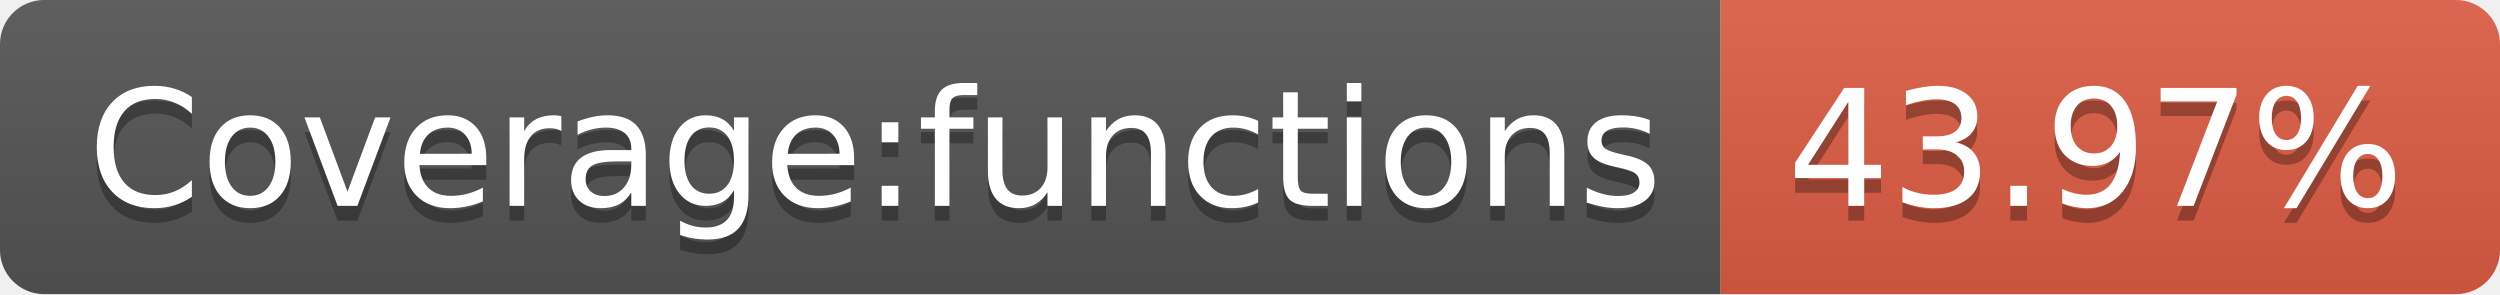
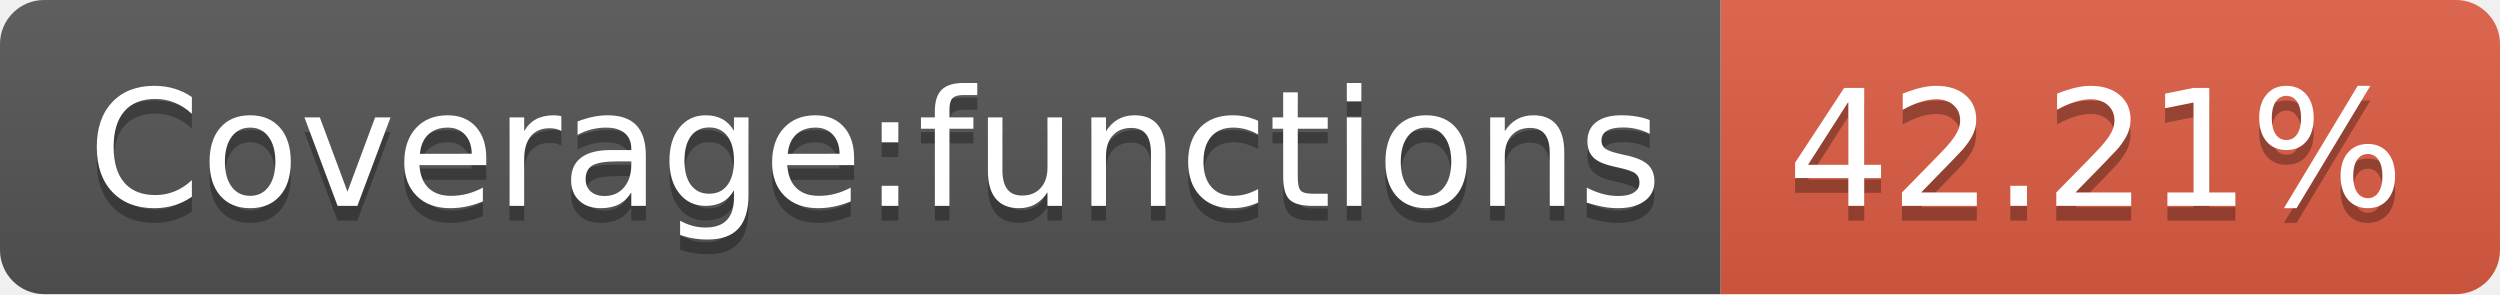
- <svg xmlns="http://www.w3.org/2000/svg" width="170" height="20" role="img" aria-label="Coverage:functions: 43.97%">
+ <svg xmlns="http://www.w3.org/2000/svg" width="170" height="20" role="img" aria-label="Coverage:functions: 42.21%">
  <linearGradient id="s" x2="0" y2="100%">
    <stop offset="0" stop-color="#bbb" stop-opacity=".1" />
    <stop offset="1" stop-opacity=".1" />
  </linearGradient>
  <clipPath id="r">
    <rect width="170" height="20" rx="3" fill="#fff" />
  </clipPath>
  <g clip-path="url(#r)">
    <rect width="117" height="20" fill="#555" />
    <rect x="117" width="53" height="20" fill="#e05d44" />
    <rect width="170" height="20" fill="url(#s)" />
  </g>
  <g fill="#fff" text-anchor="middle" font-family="Verdana,Geneva,DejaVu Sans,sans-serif" text-rendering="geometricPrecision" font-size="110">
    <text aria-hidden="true" x="595" y="150" fill="#010101" fill-opacity=".3" transform="scale(.1)" textLength="1070">Coverage:functions</text>
    <text x="595" y="140" transform="scale(.1)" fill="#fff" textLength="1070">Coverage:functions</text>
-     <text aria-hidden="true" x="1425" y="150" fill="#010101" fill-opacity=".3" transform="scale(.1)" textLength="430">43.97%</text>
-     <text x="1425" y="140" transform="scale(.1)" fill="#fff" textLength="430">43.97%</text>
+     <text aria-hidden="true" x="1425" y="150" fill="#010101" fill-opacity=".3" transform="scale(.1)" textLength="430">42.21%</text>
+     <text x="1425" y="140" transform="scale(.1)" fill="#fff" textLength="430">42.21%</text>
  </g>
</svg>
